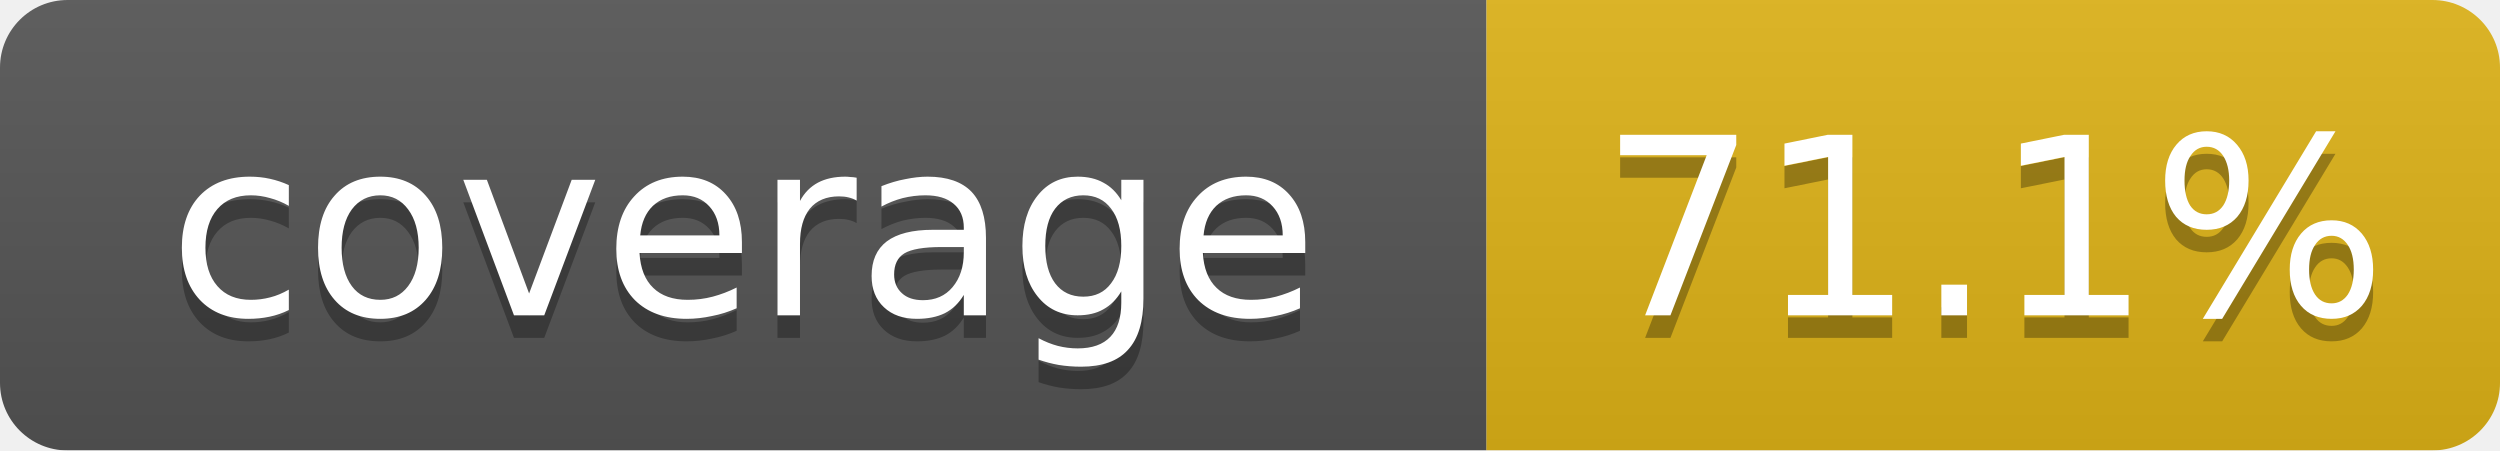
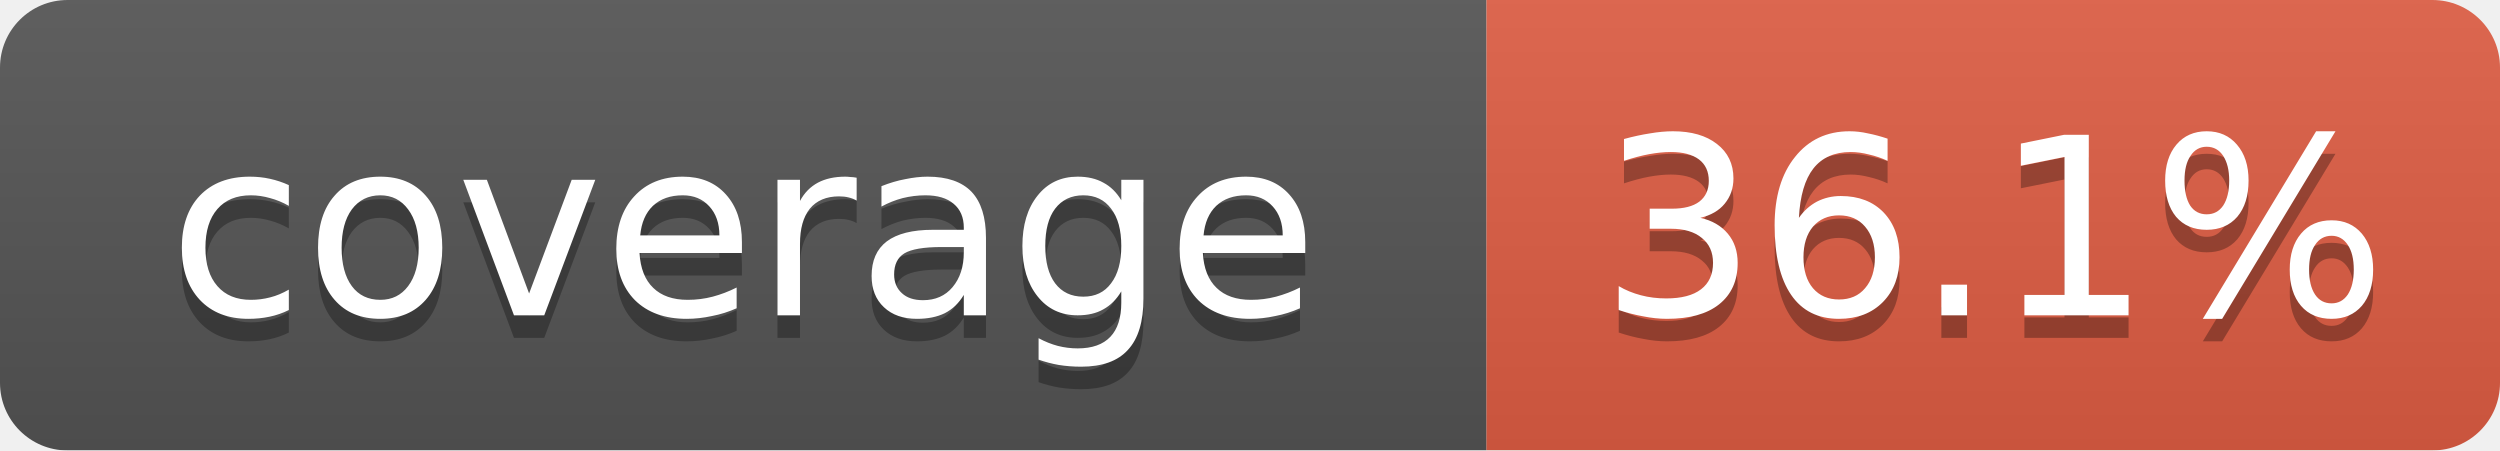
<svg xmlns="http://www.w3.org/2000/svg" width="111" height="20" viewBox="0 0 111 20" preserveAspectRatio="xMidYMid meet">
  <linearGradient id="b" x2="0" y2="100%">
    <stop offset="0" stop-color="#bbb" stop-opacity=".1" />
    <stop offset="1" stop-opacity=".1" />
  </linearGradient>
  <mask id="a">
    <rect width="111" height="20" rx="3" fill="#fff" />
  </mask>
  <g mask="url(#a)">
    <path fill="#555" d="M0 0h66v20H0z" />
-     <path fill="#dfb317" d="M66 0h45v20H66z" />
+     <path fill="#e05d44" d="M66 0h45v20H66z" />
    <path fill="url(#b)" d="M0 0h111v20H0z" />
  </g>
  <g fill="#fff" text-anchor="middle" font-family="Verdana,Geneva,DejaVu Sans,sans-serif" font-size="11">
    <text x="33.0" y="15" fill="#010101" fill-opacity=".3">coverage</text>
    <text x="33.0" y="14">coverage</text>
-     <text x="88.5" y="15" fill="#010101" fill-opacity=".3">71.1%</text>
-     <text x="88.5" y="14">71.1%</text>
+     <text x="88.5" y="15" fill="#010101" fill-opacity=".3">36.1%</text>
+     <text x="88.5" y="14">36.1%</text>
  </g>
</svg>
